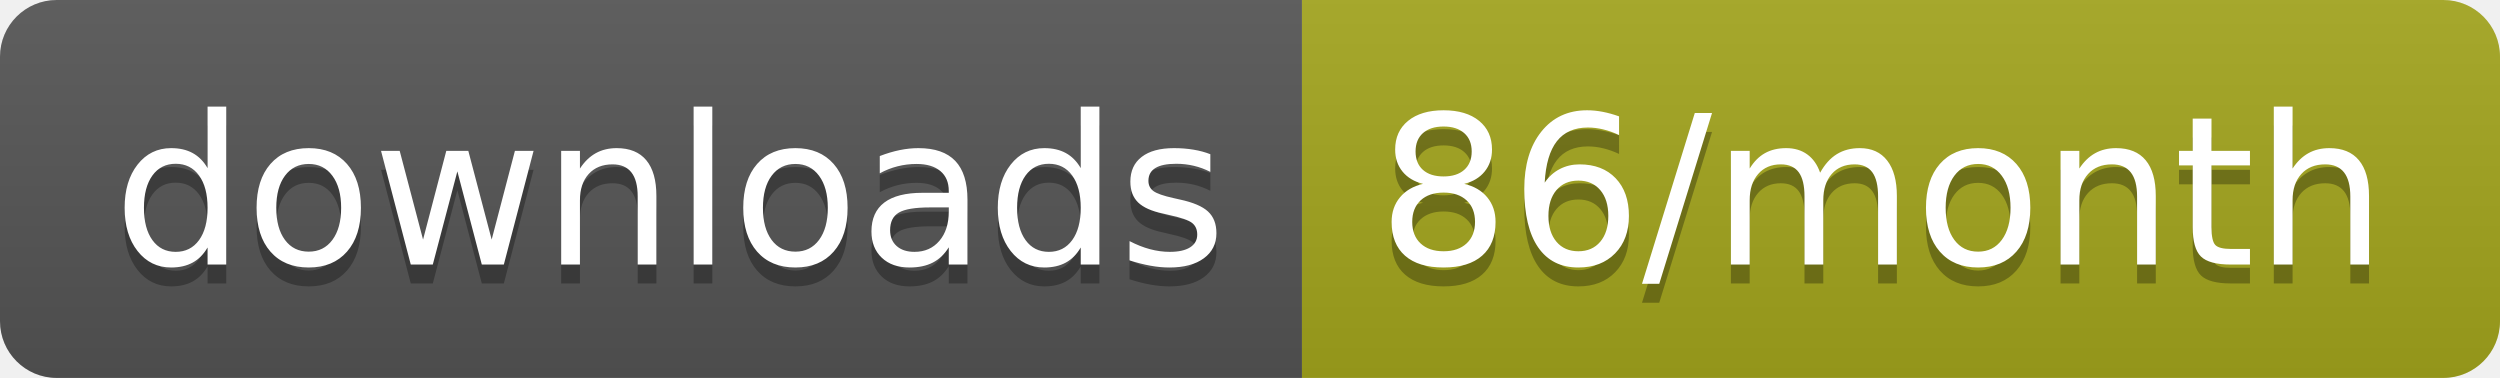
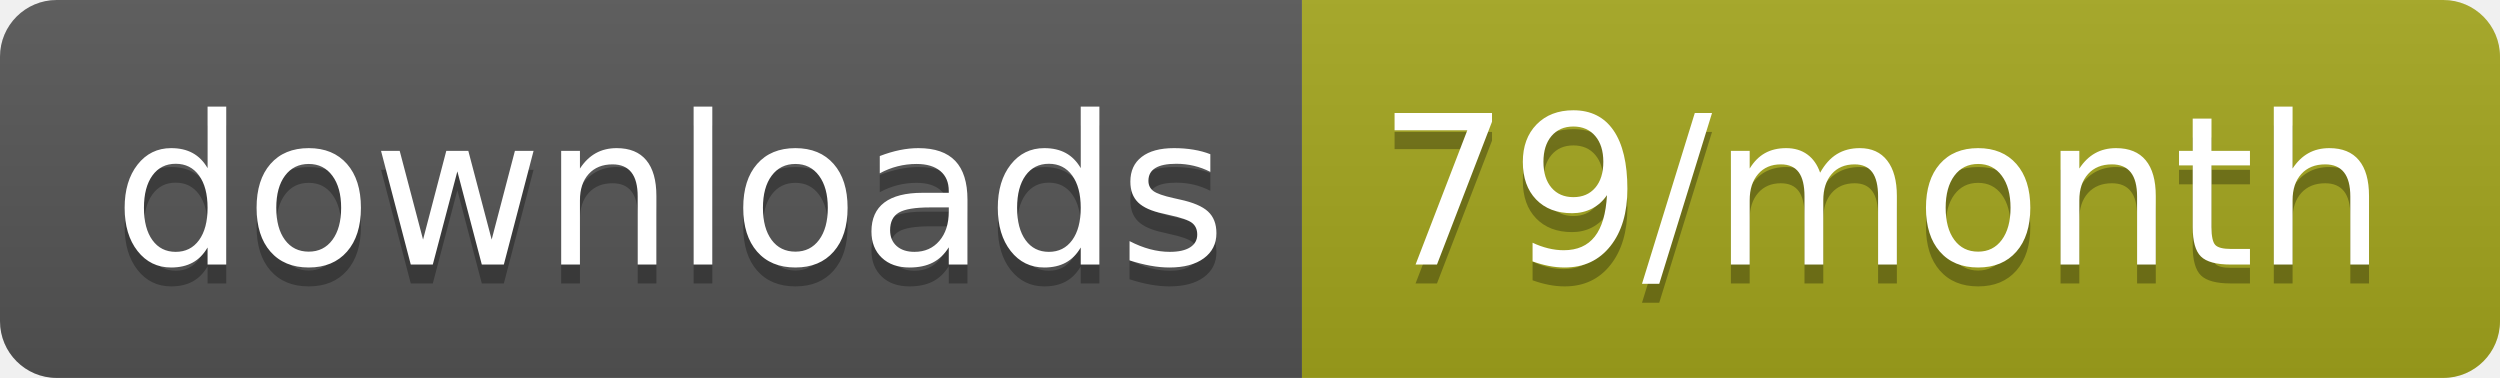
<svg xmlns="http://www.w3.org/2000/svg" width="132.3" height="20">
  <linearGradient id="smooth" x2="0" y2="100%">
    <stop offset="0" stop-color="#bbb" stop-opacity=".1" />
    <stop offset="1" stop-opacity=".1" />
  </linearGradient>
  <clipPath id="round">
    <rect width="132.3" height="20" rx="3" fill="#fff" />
  </clipPath>
  <g clip-path="url(#round)">
    <rect width="68.9" height="20" fill="#555" />
    <rect x="68.9" width="63.4" height="20" fill="#a4a61d" />
    <rect width="132.3" height="20" fill="url(#smooth)" />
  </g>
  <g fill="#fff" text-anchor="middle" font-family="DejaVu Sans,Verdana,Geneva,sans-serif" font-size="110">
    <text x="354.5" y="150" fill="#010101" fill-opacity=".3" transform="scale(0.1)" textLength="589.0" lengthAdjust="spacing">downloads</text>
    <text x="354.5" y="140" transform="scale(0.1)" textLength="589.0" lengthAdjust="spacing">downloads</text>
-     <text x="996" y="150" fill="#010101" fill-opacity=".3" transform="scale(0.1)" textLength="534.0" lengthAdjust="spacing">86/month</text>
-     <text x="996" y="140" transform="scale(0.1)" textLength="534.0" lengthAdjust="spacing">86/month</text>
+     <text x="996" y="150" fill="#010101" fill-opacity=".3" transform="scale(0.1)" textLength="534.0" lengthAdjust="spacing">79/month</text>
+     <text x="996" y="140" transform="scale(0.1)" textLength="534.0" lengthAdjust="spacing">79/month</text>
  </g>
</svg>
